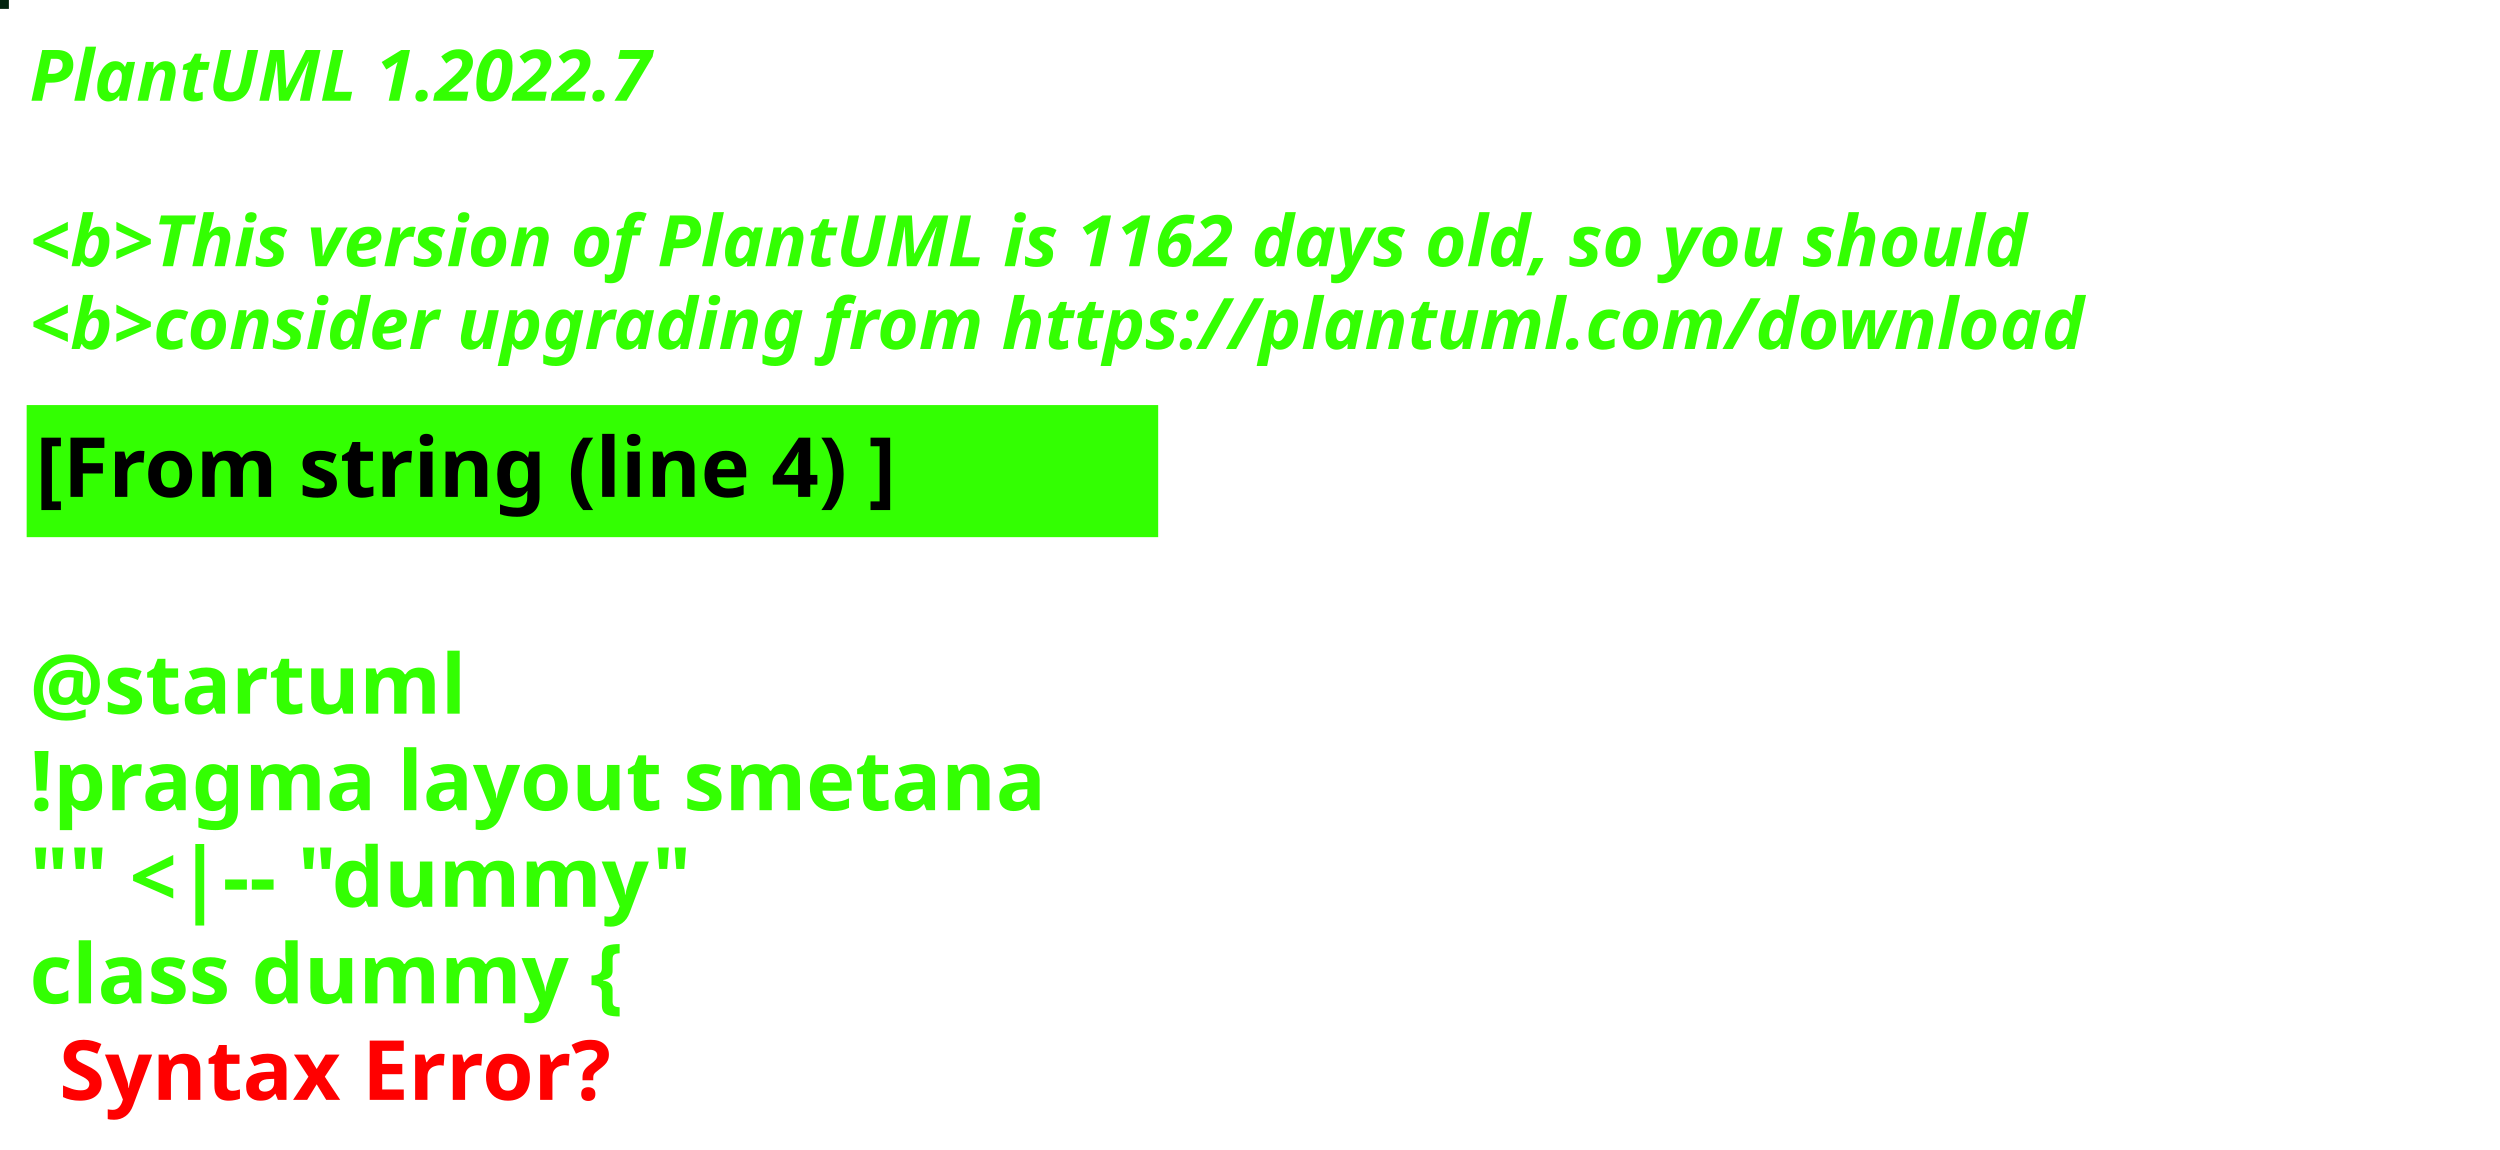
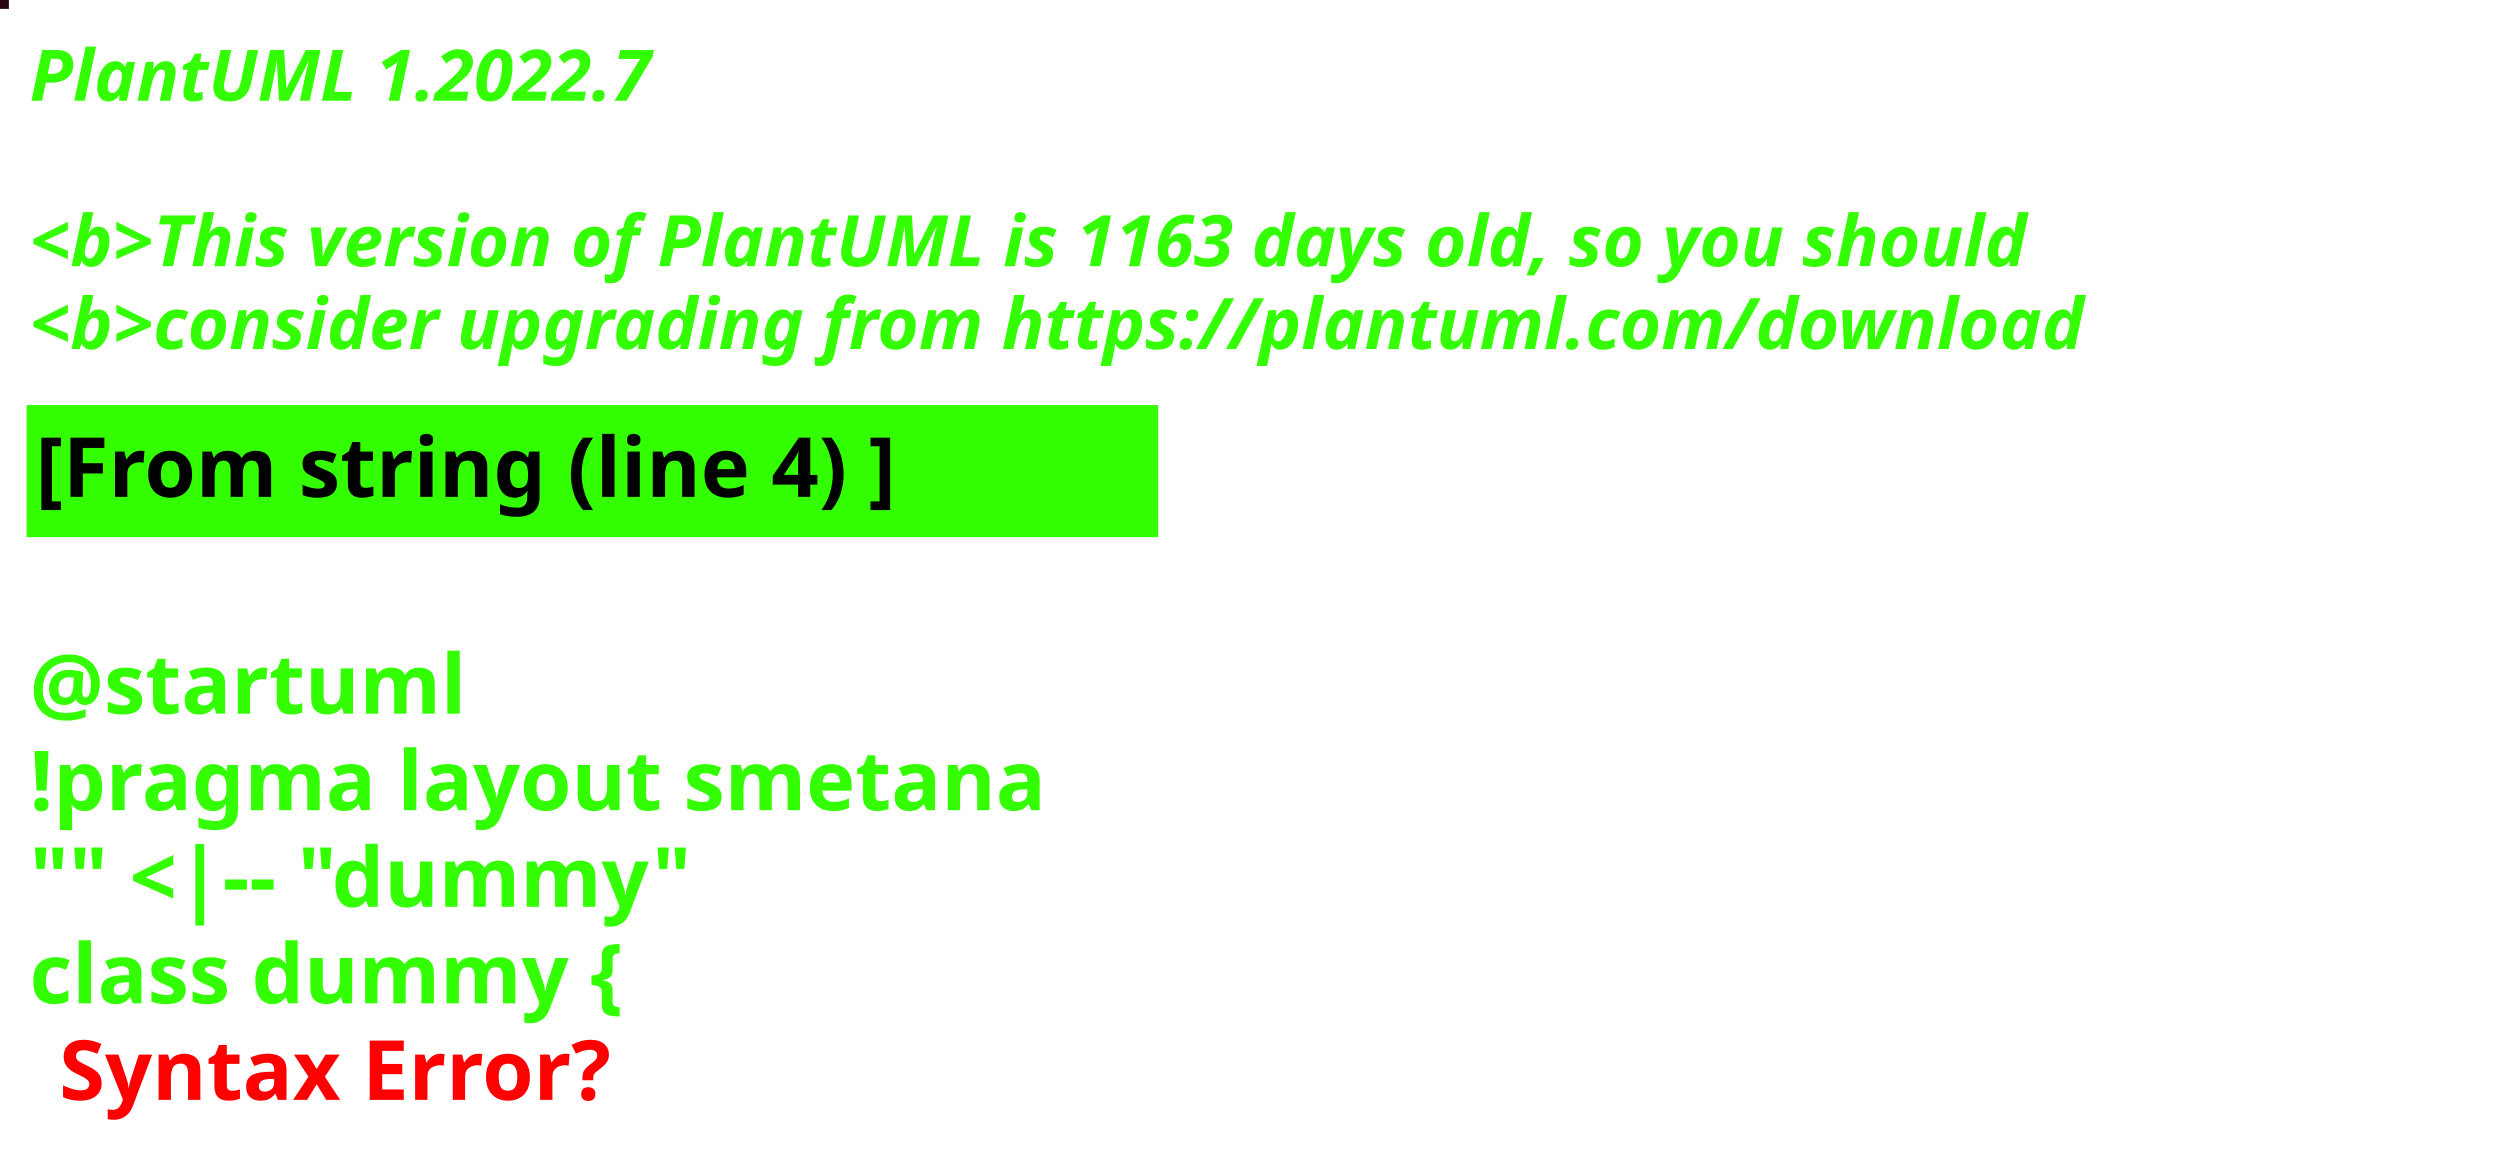
<svg xmlns="http://www.w3.org/2000/svg" contentStyleType="text/css" height="194px" preserveAspectRatio="none" style="width:422px;height:194px;background:#000000;" version="1.1" viewBox="0 0 422 194" width="422px" zoomAndPan="magnify">
  <defs />
  <g>
-     <rect fill="#02240F" height="1" style="stroke:#02240F;stroke-width:1.0;" width="1" x="0" y="0" />
+     <rect fill="#270511" height="1" style="stroke:#270511;stroke-width:1.0;" width="1" x="0" y="0" />
    <text fill="#33FF02" font-family="sans-serif" font-size="12" font-style="italic" font-weight="bold" lengthAdjust="spacing" textLength="127" x="5" y="17">PlantUML 1.2022.7</text>
    <text fill="#33FF02" font-family="sans-serif" font-size="12" font-style="italic" font-weight="bold" lengthAdjust="spacing" textLength="4" x="5" y="30.969"> </text>
-     <text fill="#33FF02" font-family="sans-serif" font-size="12" font-style="italic" font-weight="bold" lengthAdjust="spacing" textLength="407" x="5" y="44.938">&lt;b&gt;This version of PlantUML is 1162 days old, so you should</text>
+     <text fill="#33FF02" font-family="sans-serif" font-size="12" font-style="italic" font-weight="bold" lengthAdjust="spacing" textLength="407" x="5" y="44.938">&lt;b&gt;This version of PlantUML is 1163 days old, so you should</text>
    <text fill="#33FF02" font-family="sans-serif" font-size="12" font-style="italic" font-weight="bold" lengthAdjust="spacing" textLength="408" x="5" y="58.906">&lt;b&gt;consider upgrading from https://plantuml.com/download</text>
    <rect fill="#33FF02" height="21.297" style="stroke:#33FF02;stroke-width:1.0;" width="190" x="5" y="68.875" />
    <text fill="#000000" font-family="sans-serif" font-size="14" font-weight="bold" lengthAdjust="spacing" textLength="168" x="6" y="83.875">[From string (line 4) ]</text>
    <text fill="#33FF02" font-family="sans-serif" font-size="14" font-weight="bold" lengthAdjust="spacing" textLength="5" x="5" y="104.172"> </text>
    <text fill="#33FF02" font-family="sans-serif" font-size="14" font-weight="bold" lengthAdjust="spacing" textLength="79" x="5" y="120.469">@startuml</text>
    <text fill="#33FF02" font-family="sans-serif" font-size="14" font-weight="bold" lengthAdjust="spacing" textLength="190" x="5" y="136.766">!pragma layout smetana</text>
    <text fill="#33FF02" font-family="sans-serif" font-size="14" font-weight="bold" lengthAdjust="spacing" textLength="124" x="5" y="153.062">"" &lt;|-- "dummy"</text>
    <text fill="#33FF02" font-family="sans-serif" font-size="14" font-weight="bold" lengthAdjust="spacing" text-decoration="wavy underline" textLength="117" x="5" y="169.359">class dummy {</text>
    <text fill="#FF0000" font-family="sans-serif" font-size="14" font-weight="bold" lengthAdjust="spacing" textLength="106" x="10" y="185.656">Syntax Error?</text>
  </g>
</svg>
